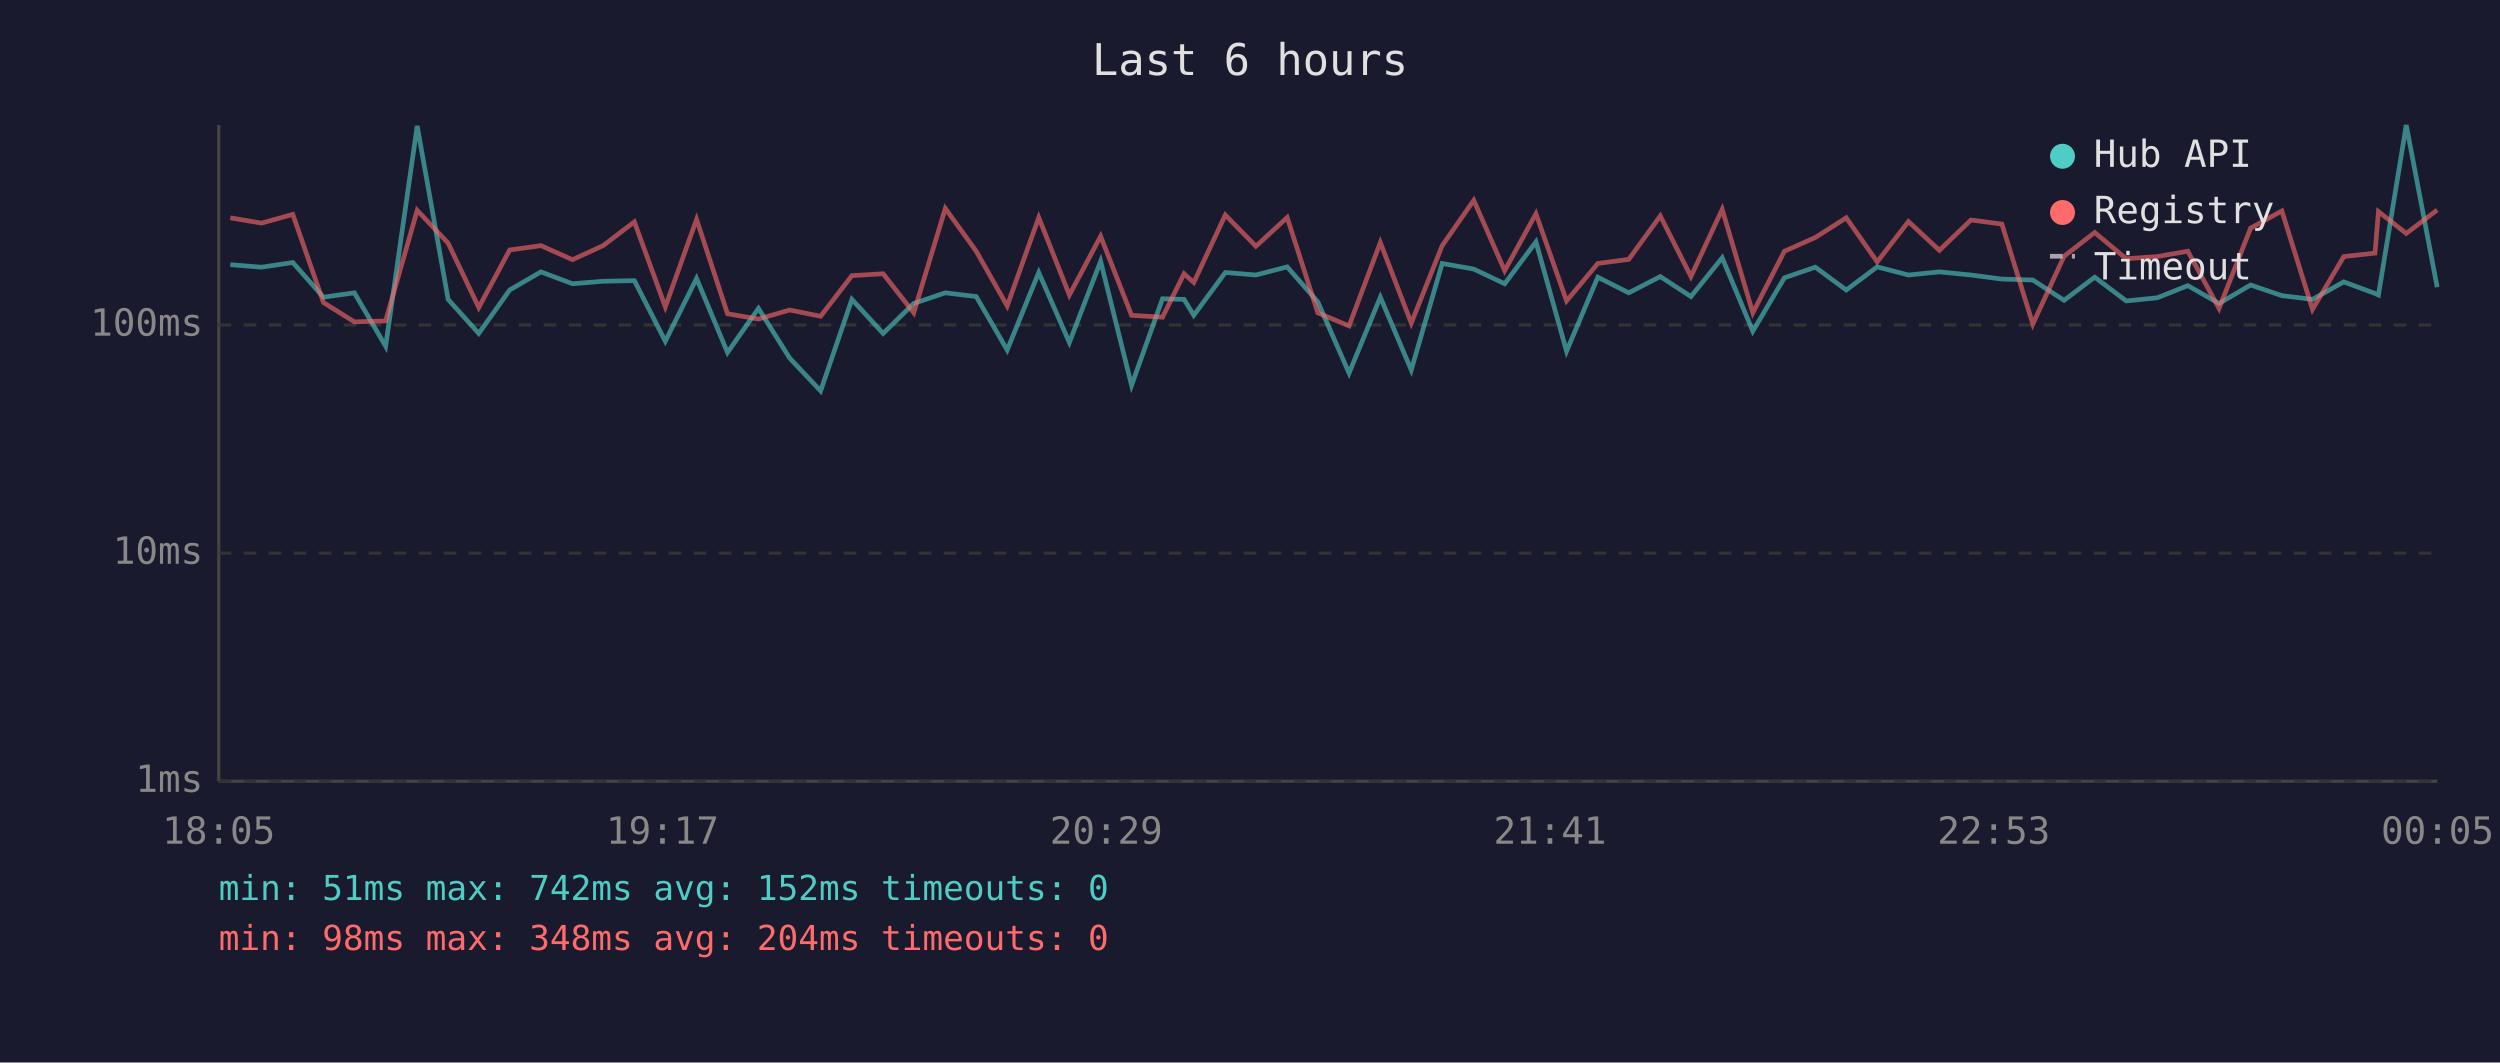
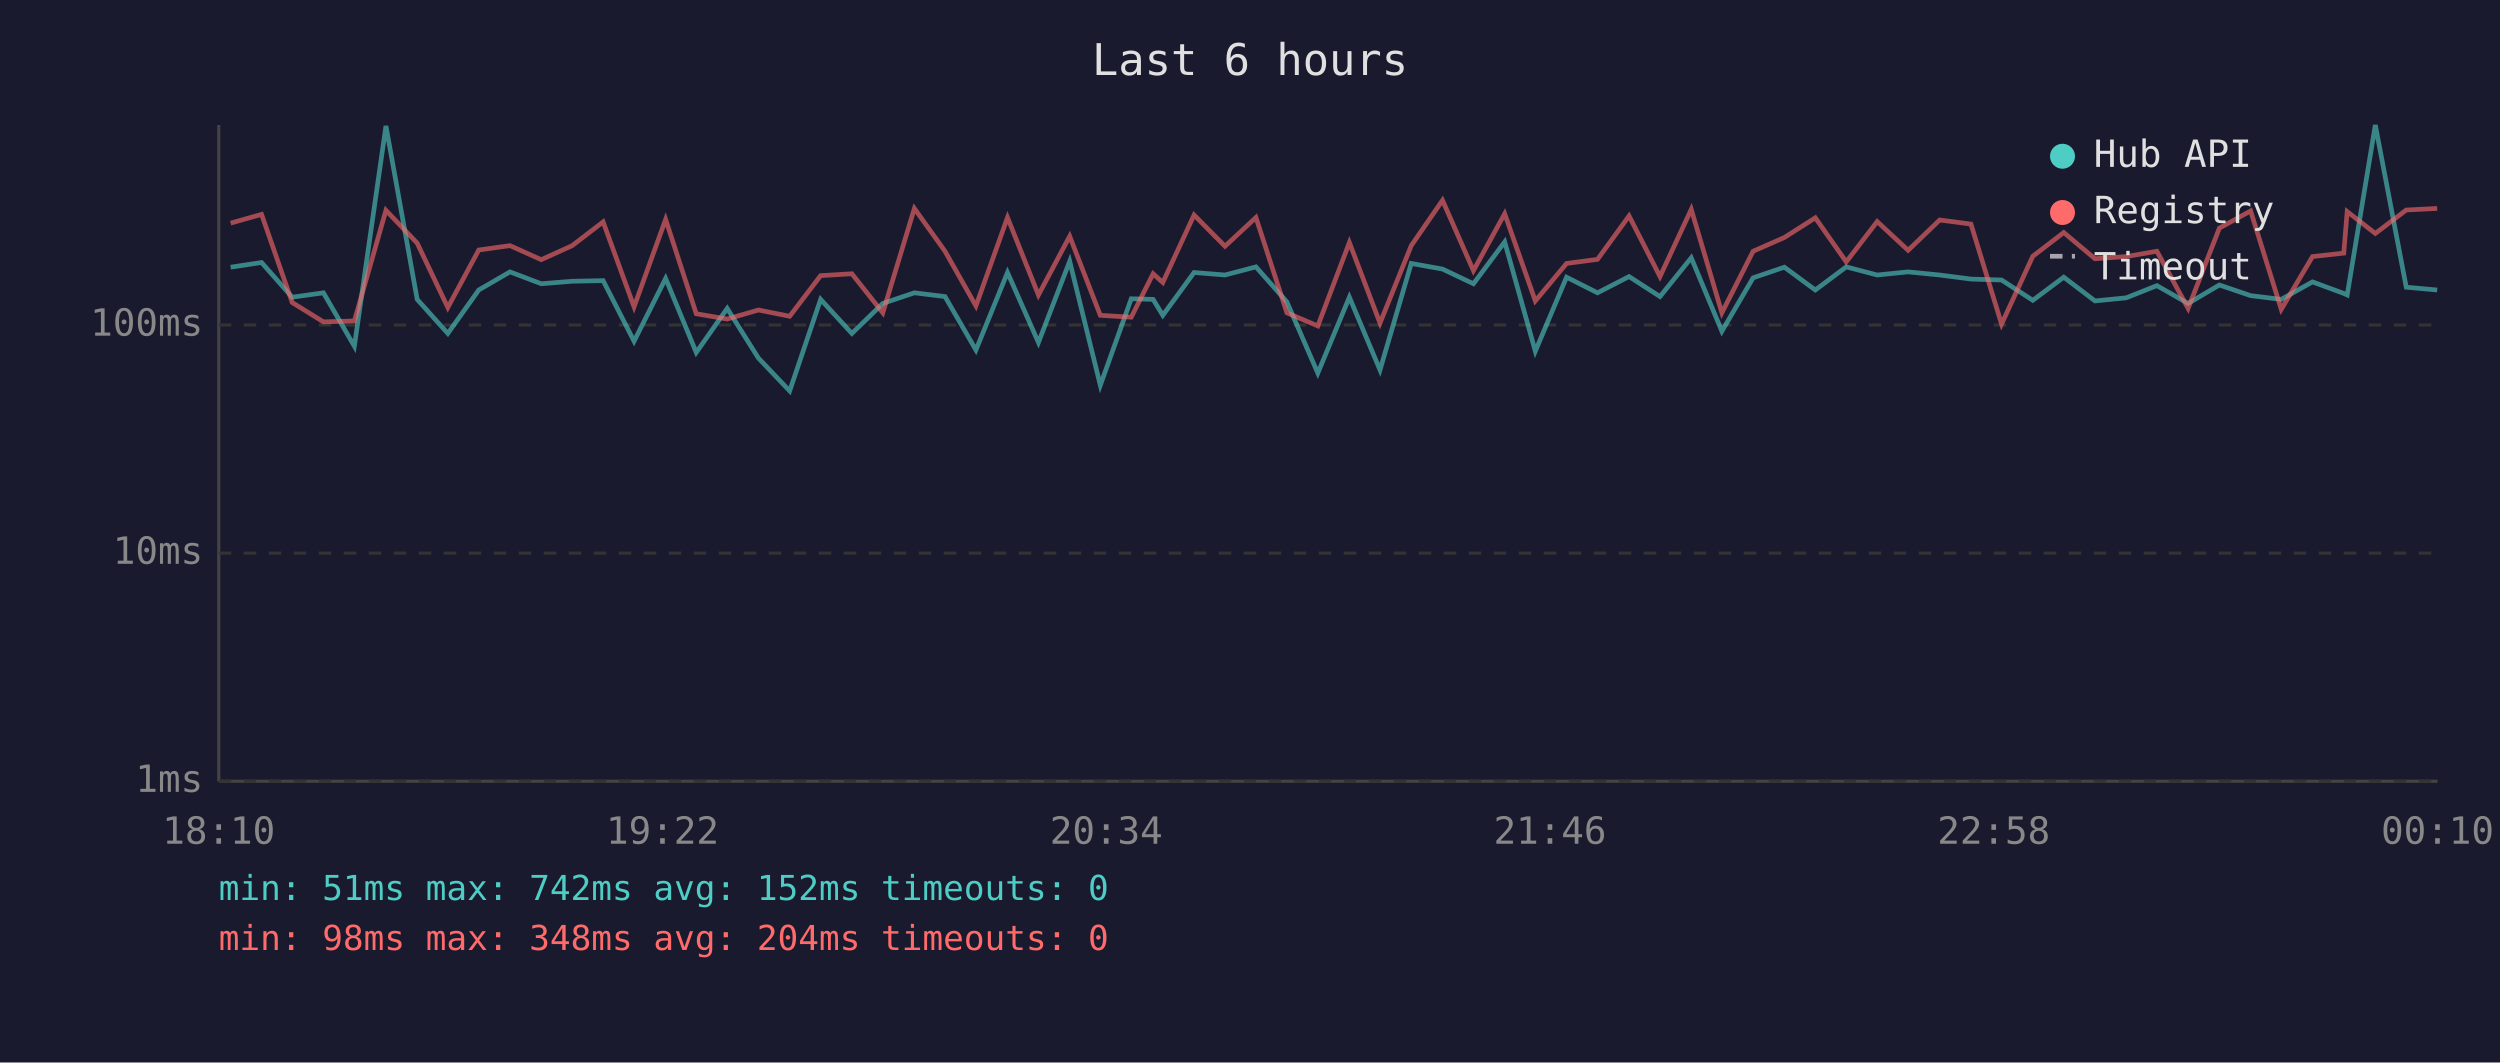
<svg xmlns="http://www.w3.org/2000/svg" viewBox="0 0 800 340" font-family="monospace" font-size="12">
  <rect width="800" height="340" fill="#1a1a2e" />
  <text x="400" y="24" fill="#e0e0e0" font-size="14" text-anchor="middle">Last 6 hours</text>
  <line x1="70" y1="40" x2="70" y2="250" stroke="#444" stroke-width="1" />
  <line x1="70" y1="250" x2="780" y2="250" stroke="#444" stroke-width="1" />
  <line x1="70" y1="250" x2="780" y2="250" stroke="#333" stroke-width="1" stroke-dasharray="4" />
  <text x="65" y="250" fill="#888" text-anchor="end" dominant-baseline="middle">1ms</text>
  <line x1="70" y1="177" x2="780" y2="177" stroke="#333" stroke-width="1" stroke-dasharray="4" />
  <text x="65" y="177" fill="#888" text-anchor="end" dominant-baseline="middle">10ms</text>
  <line x1="70" y1="104" x2="780" y2="104" stroke="#333" stroke-width="1" stroke-dasharray="4" />
  <text x="65" y="104" fill="#888" text-anchor="end" dominant-baseline="middle">100ms</text>
-   <text x="70" y="270" fill="#888" text-anchor="middle">18:05</text>
-   <text x="212" y="270" fill="#888" text-anchor="middle">19:17</text>
-   <text x="354" y="270" fill="#888" text-anchor="middle">20:29</text>
-   <text x="496" y="270" fill="#888" text-anchor="middle">21:41</text>
-   <text x="638" y="270" fill="#888" text-anchor="middle">22:53</text>
-   <text x="780" y="270" fill="#888" text-anchor="middle">00:05</text>
-   <polyline points="73.7,84.7 83.7,85.5 93.7,84.0 103.5,95.1 113.4,93.7 123.4,110.8 133.5,40.3 143.4,95.8 153.2,106.7 163.1,92.8 173.1,87.0 183.2,90.8 193.0,90.0 203.0,89.8 212.9,109.2 222.9,89.1 232.8,112.8 242.7,98.7 252.7,114.6 262.6,125.1 272.6,95.8 282.6,106.7 292.4,97.1 302.5,93.7 312.4,94.9 322.3,112.0 332.4,87.2 342.2,109.6 352.2,83.6 362.1,123.3 372.0,95.6 378.9,95.8 382.0,100.9 392.1,87.2 401.9,88.0 411.9,85.4 421.7,96.6 431.7,119.4 441.7,95.1 451.6,118.4 461.5,84.3 471.6,86.1 481.5,90.8 491.5,77.4 501.3,112.4 511.3,88.7 521.2,93.7 531.3,88.5 541.1,94.9 551.1,82.5 560.9,106.0 571.0,88.9 580.9,85.5 590.8,92.8 600.7,85.4 610.7,88.0 620.6,87.0 630.7,88.0 640.6,89.3 650.5,89.6 660.5,96.1 670.3,88.7 680.4,96.3 690.3,95.3 700.1,91.4 710.1,97.1 720.2,91.2 730.2,94.6 740.0,95.8 750.0,90.2 760.0,93.9 761.1,94.4 770.0,40.0 779.9,91.9" fill="none" stroke="#4ecdc4" stroke-width="1.5" opacity="0.6" />
-   <polyline points="73.7,69.7 83.7,71.4 93.7,68.6 103.5,96.8 113.4,103.0 123.4,102.7 133.5,67.3 143.4,77.8 153.2,98.4 163.1,80.0 173.1,78.6 183.2,83.1 193.0,78.6 203.0,71.0 212.9,98.2 222.9,70.2 232.8,100.4 242.7,102.1 252.7,99.2 262.6,101.2 272.6,88.2 282.6,87.6 292.4,100.1 302.5,66.7 312.4,80.4 322.3,97.9 332.4,69.6 342.2,94.4 352.2,75.6 362.1,100.9 372.0,101.5 378.9,87.6 382.0,90.4 392.1,68.8 401.9,78.8 411.9,69.6 421.7,100.1 431.7,104.3 441.7,77.6 451.6,103.4 461.5,78.6 471.6,64.1 481.5,86.6 491.5,68.4 501.3,96.3 511.3,84.3 521.2,83.0 531.3,69.1 541.1,88.5 551.1,67.0 560.9,100.1 571.0,80.4 580.9,76.0 590.8,69.7 600.7,83.8 610.7,70.9 620.6,80.1 630.7,70.4 640.6,71.7 650.5,103.7 660.5,82.0 670.3,74.4 680.4,82.8 690.3,82.1 700.1,80.4 710.1,98.7 720.2,73.0 730.2,67.5 740.0,99.0 750.0,82.1 760.0,81.0 761.1,67.7 770.0,74.7 779.9,67.2" fill="none" stroke="#ff6b6b" stroke-width="1.5" opacity="0.6" />
+   <text x="70" y="270" fill="#888" text-anchor="middle">18:10</text>
+   <text x="212" y="270" fill="#888" text-anchor="middle">19:22</text>
+   <text x="354" y="270" fill="#888" text-anchor="middle">20:34</text>
+   <text x="496" y="270" fill="#888" text-anchor="middle">21:46</text>
+   <text x="638" y="270" fill="#888" text-anchor="middle">22:58</text>
+   <text x="780" y="270" fill="#888" text-anchor="middle">00:10</text>
+   <polyline points="73.8,85.5 83.7,84.0 93.5,95.1 103.5,93.7 113.4,110.8 123.5,40.3 133.5,95.8 143.3,106.7 153.2,92.8 163.2,87.0 173.2,90.8 183.1,90.0 193.0,89.8 202.9,109.2 213.0,89.1 222.8,112.8 232.7,98.7 242.7,114.6 252.7,125.1 262.6,95.8 272.6,106.7 282.5,97.1 292.6,93.7 302.4,94.9 312.3,112.0 322.4,87.2 332.3,109.6 342.3,83.6 352.1,123.3 362.0,95.6 369.0,95.8 372.1,100.9 382.1,87.2 392.0,88.0 401.9,85.4 411.8,96.6 421.7,119.4 431.8,95.1 441.6,118.4 451.6,84.3 461.6,86.1 471.5,90.8 481.5,77.4 491.3,112.4 501.3,88.7 511.2,93.7 521.3,88.5 531.2,94.9 541.2,82.5 551.0,106.0 561.0,88.9 571.0,85.5 580.9,92.8 590.8,85.4 600.7,88.0 610.6,87.0 620.7,88.0 630.7,89.3 640.5,89.6 650.5,96.1 660.4,88.7 670.4,96.3 680.4,95.3 690.2,91.4 700.2,97.1 710.2,91.2 720.2,94.6 730.0,95.8 740.0,90.2 750.0,93.9 751.1,94.4 760.1,40.0 770.0,91.9 779.9,92.8" fill="none" stroke="#4ecdc4" stroke-width="1.5" opacity="0.6" />
+   <polyline points="73.8,71.4 83.7,68.6 93.5,96.8 103.5,103.0 113.4,102.7 123.5,67.3 133.5,77.8 143.3,98.4 153.2,80.0 163.2,78.6 173.2,83.1 183.1,78.6 193.0,71.0 202.9,98.2 213.0,70.2 222.8,100.4 232.7,102.1 242.7,99.2 252.7,101.2 262.6,88.2 272.6,87.6 282.5,100.1 292.6,66.7 302.4,80.4 312.3,97.9 322.4,69.6 332.3,94.4 342.3,75.6 352.1,100.9 362.0,101.5 369.0,87.6 372.1,90.4 382.1,68.8 392.0,78.8 401.9,69.6 411.8,100.1 421.7,104.3 431.8,77.6 441.6,103.4 451.6,78.6 461.6,64.1 471.5,86.6 481.5,68.4 491.3,96.3 501.3,84.3 511.2,83.0 521.3,69.1 531.2,88.5 541.2,67.0 551.0,100.1 561.0,80.4 571.0,76.0 580.9,69.7 590.8,83.8 600.7,70.9 610.6,80.1 620.7,70.4 630.7,71.7 640.5,103.7 650.5,82.0 660.4,74.4 670.4,82.8 680.4,82.1 690.2,80.4 700.2,98.7 710.2,73.0 720.2,67.5 730.0,99.0 740.0,82.1 750.0,81.0 751.1,67.7 760.1,74.7 770.0,67.2 779.9,66.7" fill="none" stroke="#ff6b6b" stroke-width="1.5" opacity="0.6" />
  <circle cx="660" cy="50" r="4" fill="#4ecdc4" />
  <text x="670" y="50" fill="#e0e0e0" dominant-baseline="middle">Hub API</text>
  <circle cx="660" cy="68" r="4" fill="#ff6b6b" />
  <text x="670" y="68" fill="#e0e0e0" dominant-baseline="middle">Registry</text>
  <line x1="656" y1="82" x2="664" y2="82" stroke="#e0e0e0" stroke-width="1.5" stroke-dasharray="4,3" opacity="0.7" />
  <text x="670" y="86" fill="#e0e0e0" dominant-baseline="middle">Timeout</text>
  <text x="70" y="288" fill="#4ecdc4" font-size="11">min: 51ms  max: 742ms  avg: 152ms  timeouts: 0</text>
  <text x="70" y="304" fill="#ff6b6b" font-size="11">min: 98ms  max: 348ms  avg: 204ms  timeouts: 0</text>
</svg>
